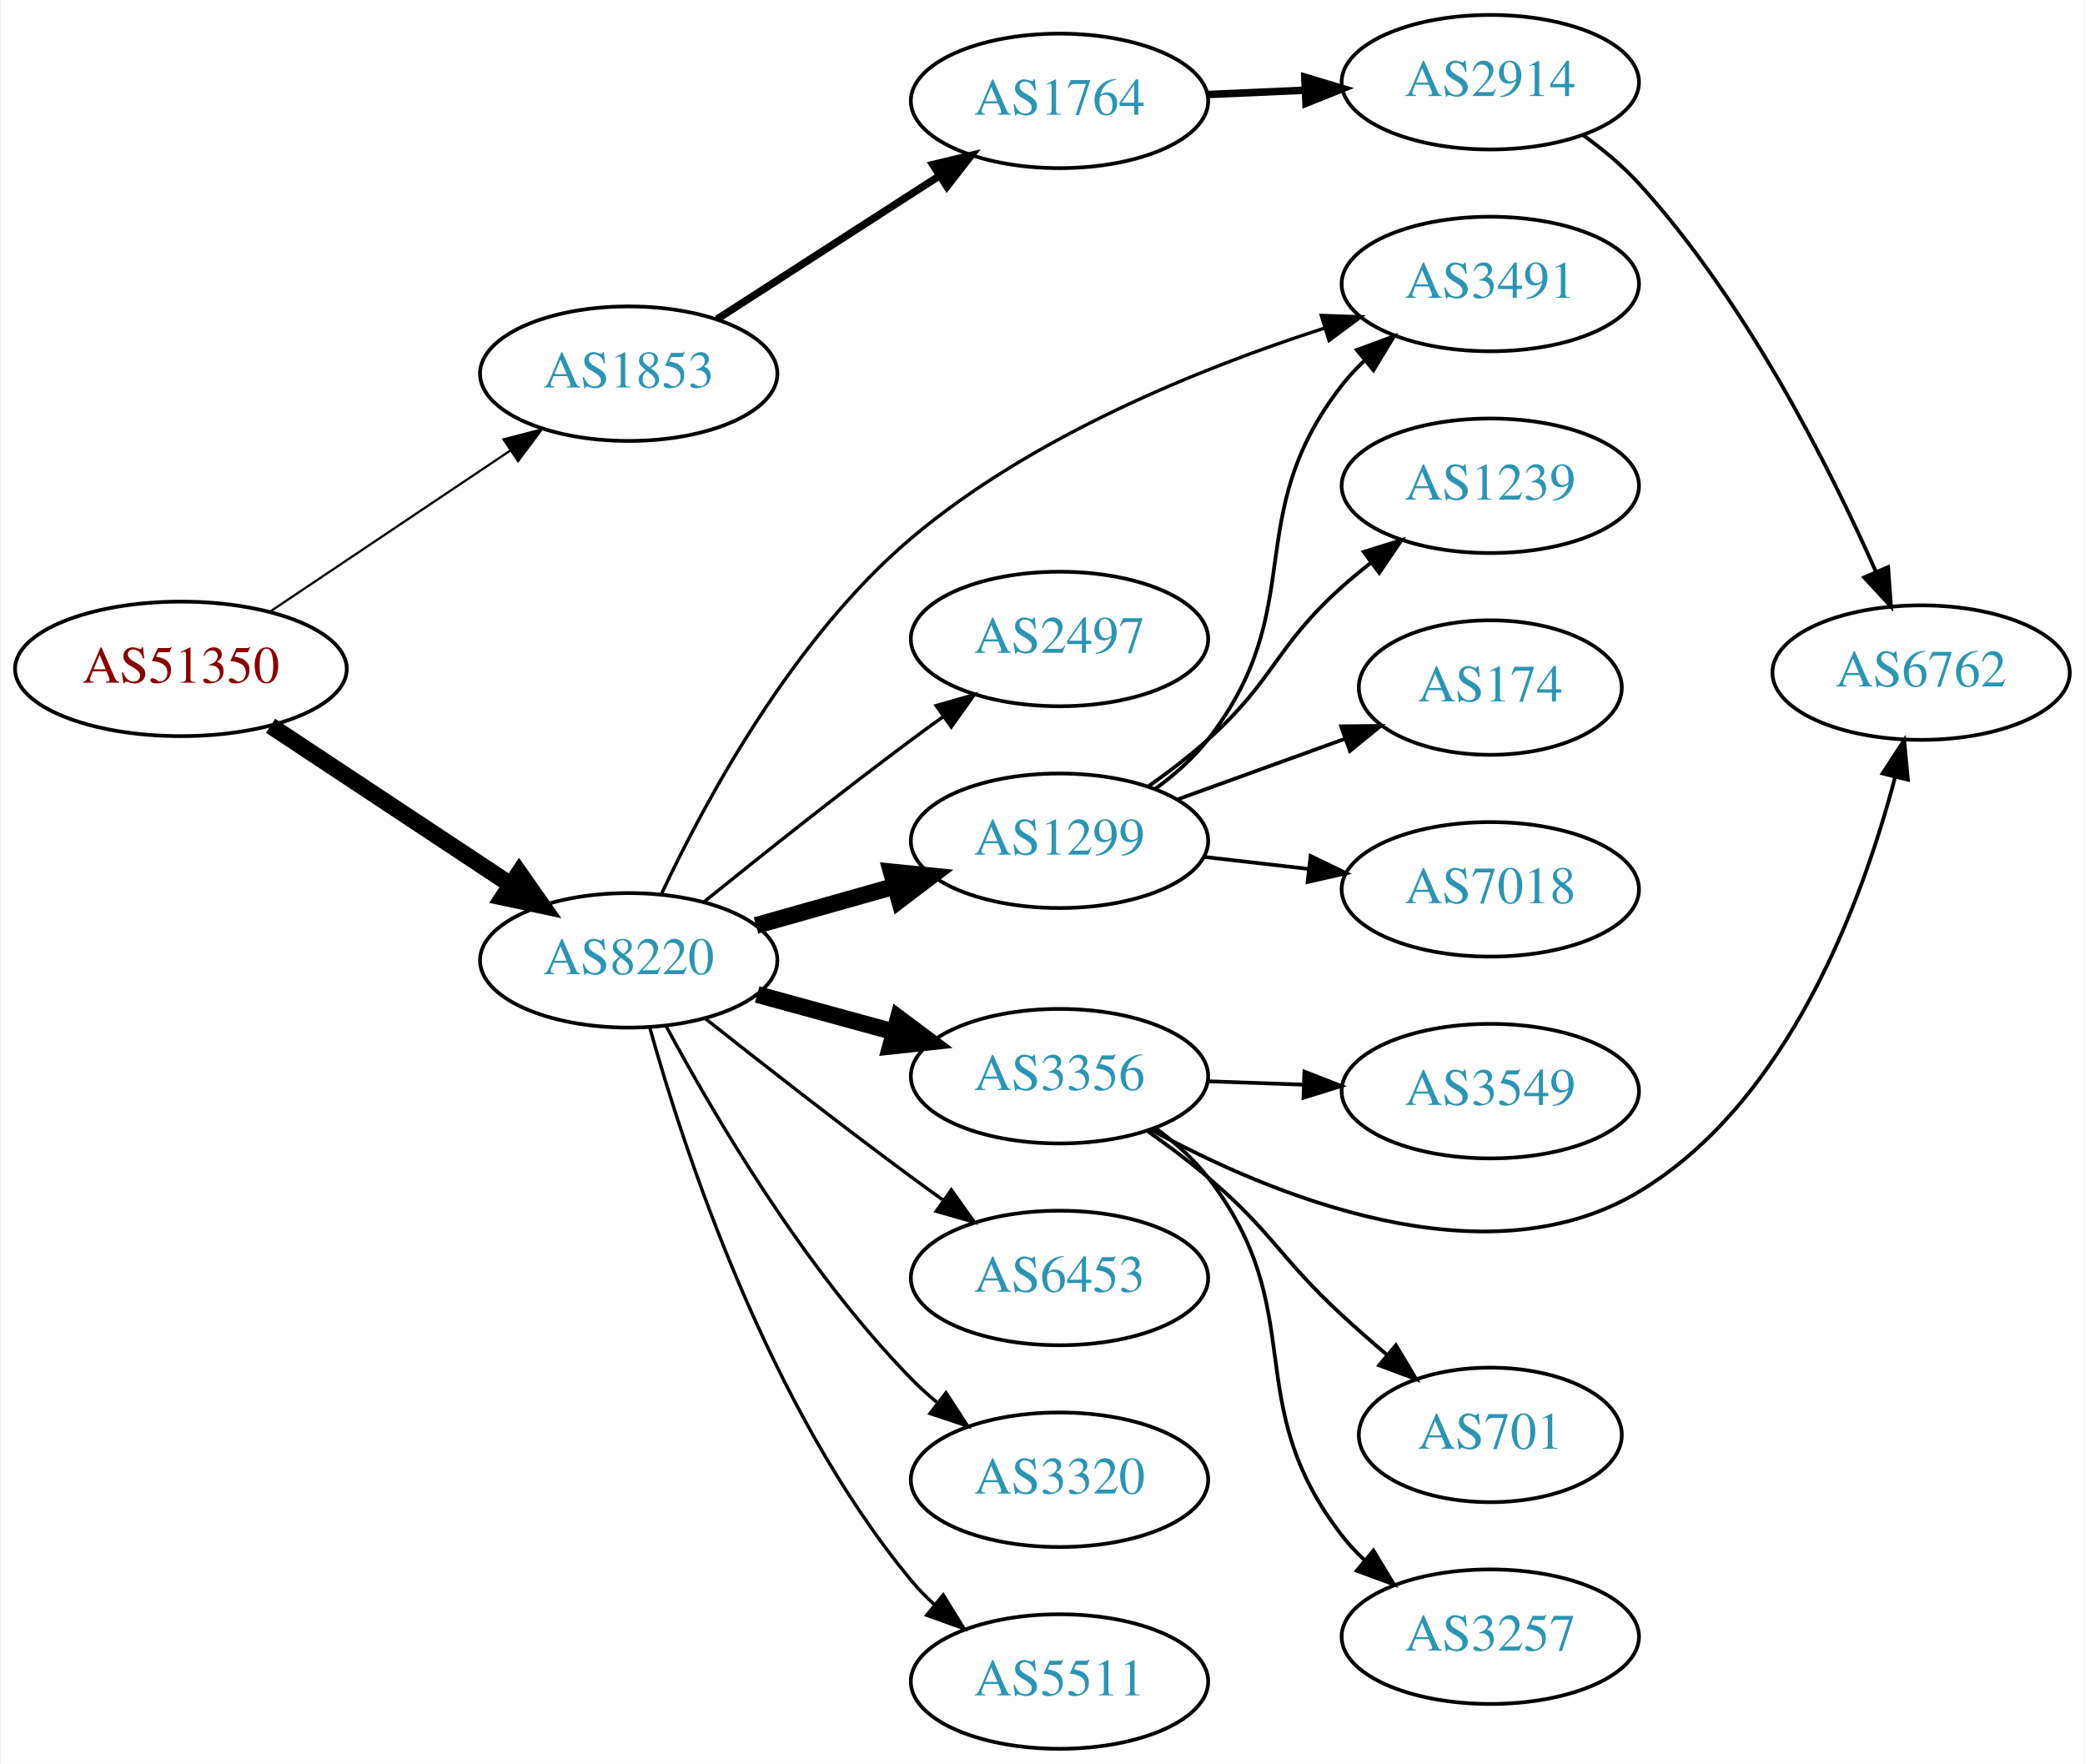
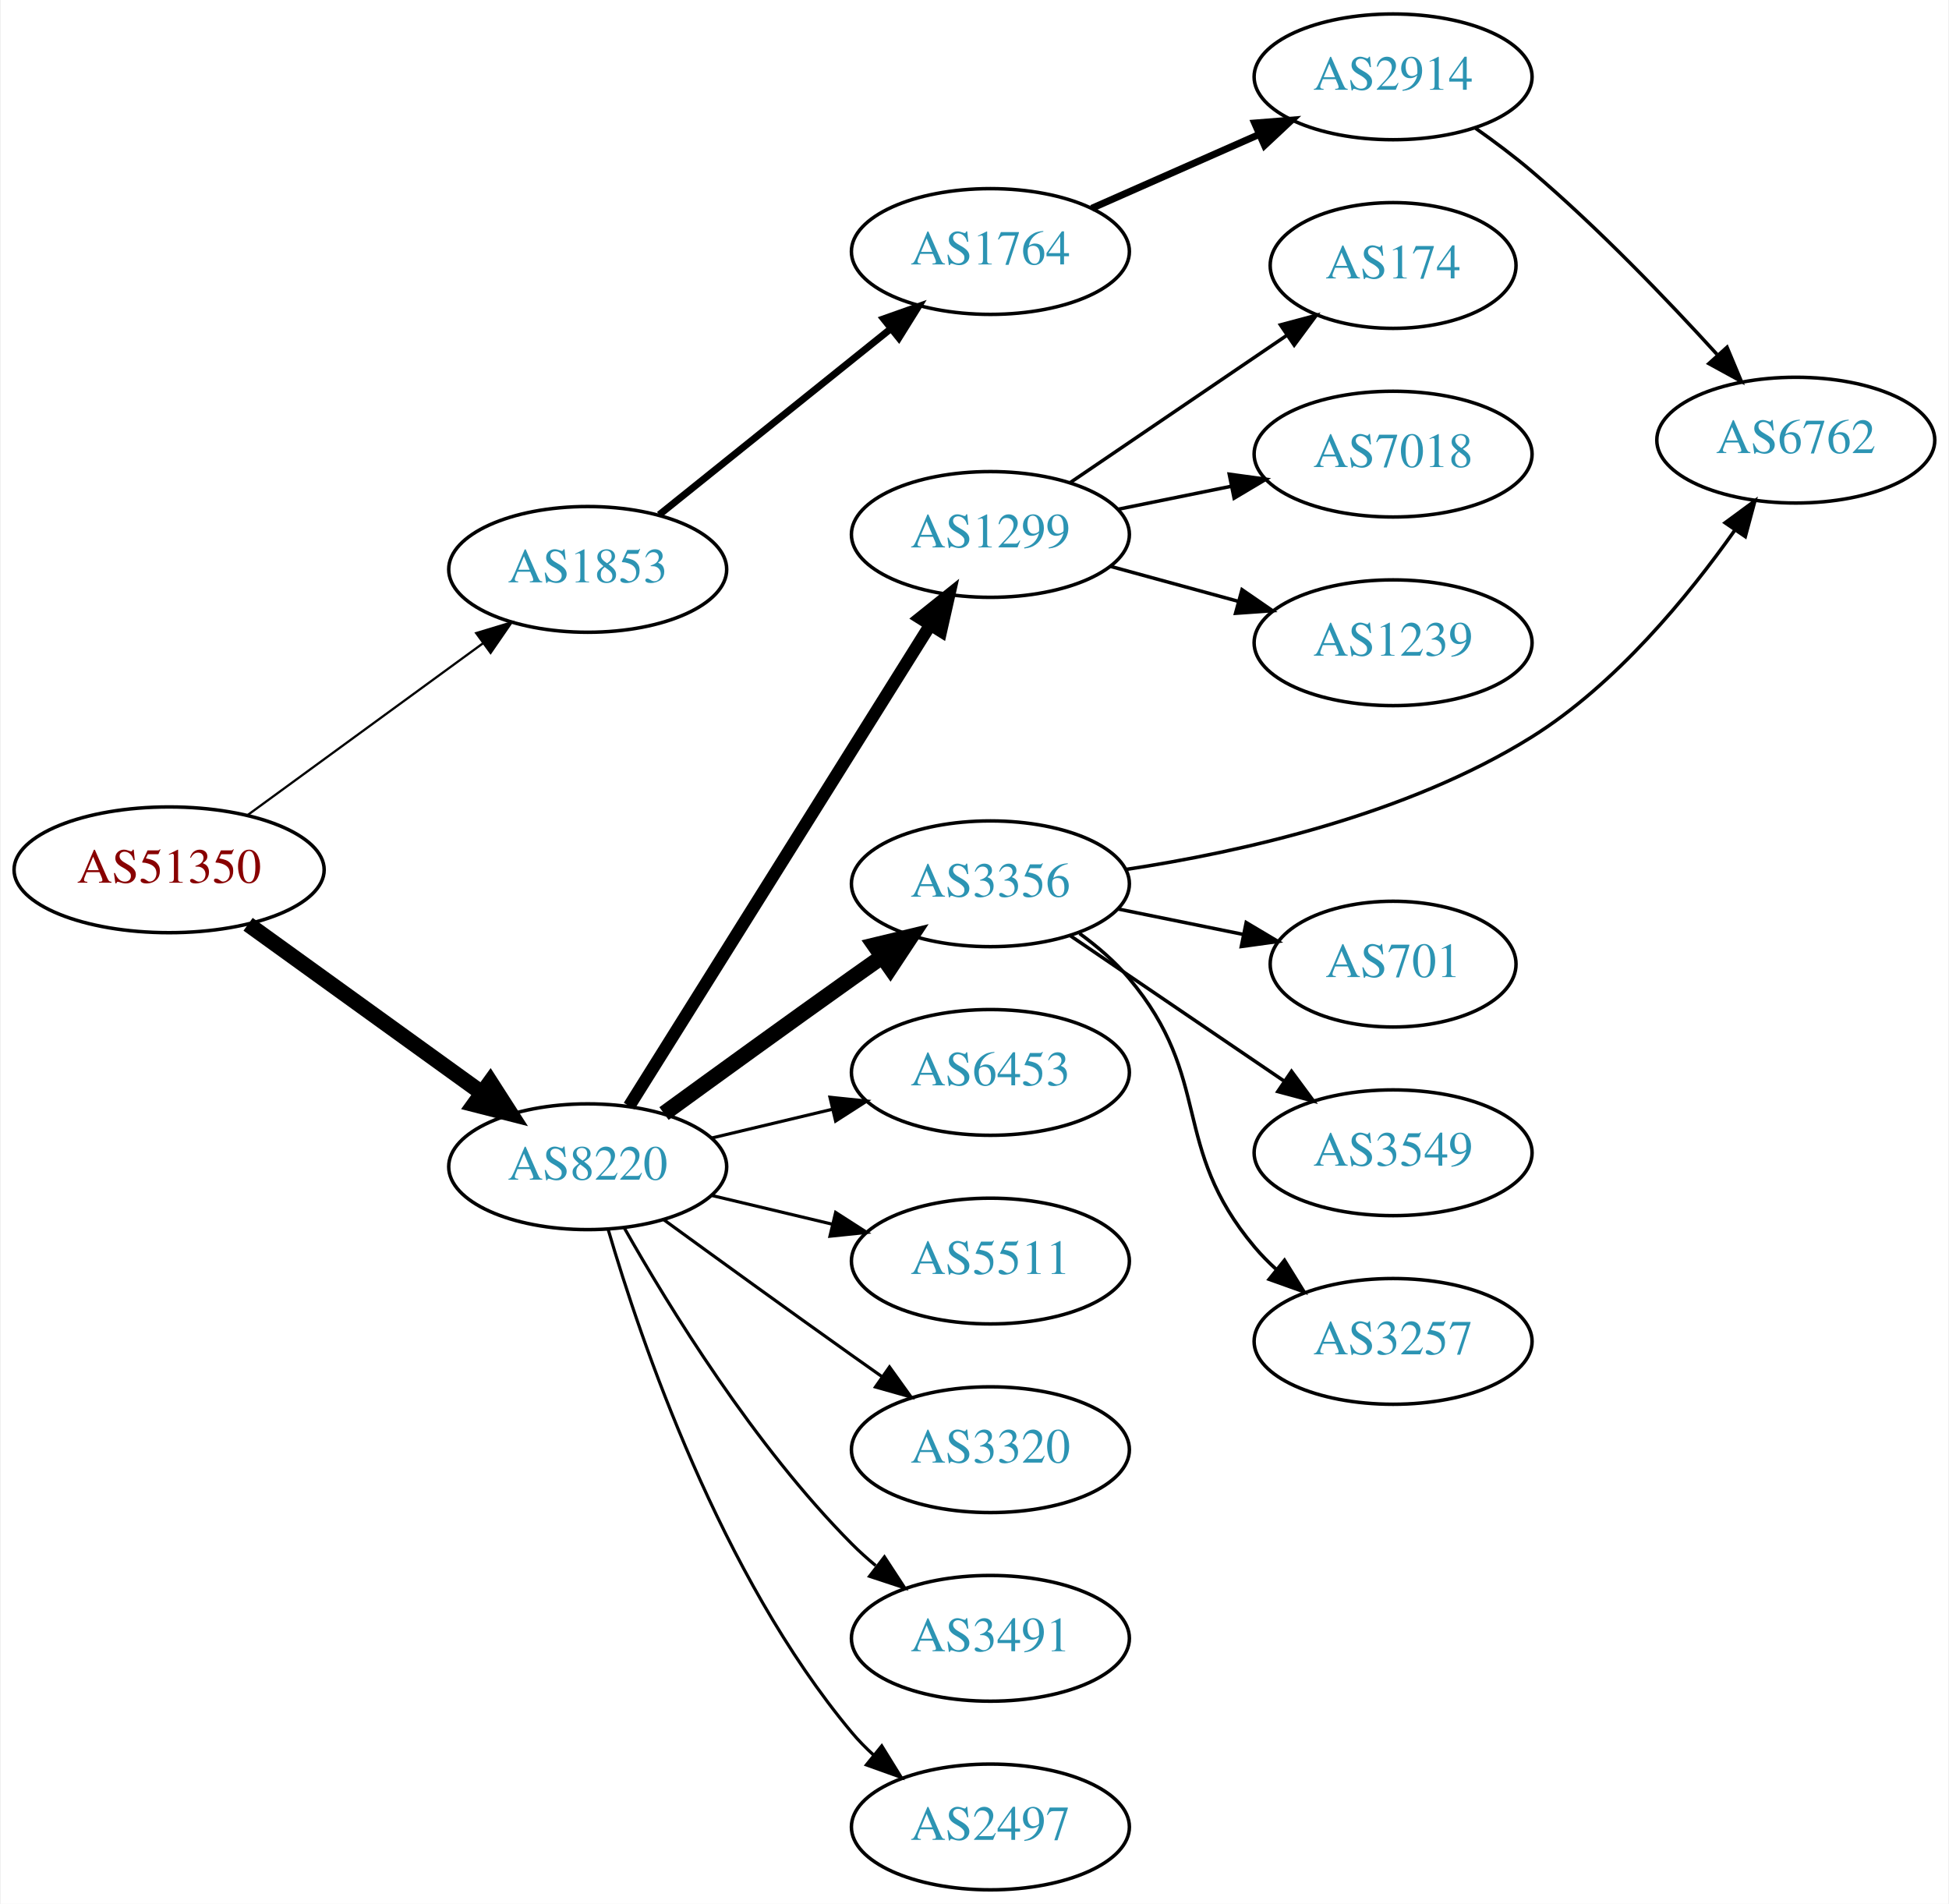
- <svg xmlns="http://www.w3.org/2000/svg" xmlns:xlink="http://www.w3.org/1999/xlink" width="558pt" height="472pt" viewBox="0.00 0.00 557.56 472.00">
-   <g id="graph0" class="graph" transform="scale(1 1) rotate(0) translate(4 468)">
-     <polygon fill="white" stroke="none" points="-4,4 -4,-468 553.564,-468 553.564,4 -4,4" />
+ <svg xmlns="http://www.w3.org/2000/svg" xmlns:xlink="http://www.w3.org/1999/xlink" width="558pt" height="545pt" viewBox="0.00 0.00 557.56 545.00">
+   <g id="graph0" class="graph" transform="scale(1 1) rotate(0) translate(4 541)">
+     <polygon fill="white" stroke="none" points="-4,4 -4,-541 553.564,-541 553.564,4 -4,4" />
    <g id="node1" class="node">
      <g id="a_node1">
        <a xlink:href="/asn/51350" xlink:title="AS51350 ~ Fachhochschule Technikum Wien [AT]">
-           <ellipse fill="#ffffff" stroke="black" cx="44.196" cy="-289" rx="44.393" ry="18" />
-           <text text-anchor="middle" x="44.196" y="-285.3" font-family="Times,serif" font-size="14.00" fill="#880000">AS51350</text>
+           <ellipse fill="#ffffff" stroke="black" cx="44.196" cy="-292" rx="44.393" ry="18" />
+           <text text-anchor="middle" x="44.196" y="-288.3" font-family="Times,serif" font-size="14.00" fill="#880000">AS51350</text>
        </a>
      </g>
    </g>
    <g id="node2" class="node">
      <g id="a_node2">
        <a xlink:href="/asn/1853" xlink:title="AS1853 ~ ACOnet Backbone [AT]">
-           <ellipse fill="#ffffff" stroke="black" cx="164.039" cy="-368" rx="39.794" ry="18" />
-           <text text-anchor="middle" x="164.039" y="-364.3" font-family="Times,serif" font-size="14.00" fill="#2c94b3">AS1853</text>
+           <ellipse fill="#ffffff" stroke="black" cx="164.039" cy="-378" rx="39.794" ry="18" />
+           <text text-anchor="middle" x="164.039" y="-374.3" font-family="Times,serif" font-size="14.00" fill="#2c94b3">AS1853</text>
        </a>
      </g>
    </g>
    <g id="edge1" class="edge">
-       <path fill="none" stroke="black" stroke-width="0.6" d="M67.917,-304.232C86.211,-316.496 112.106,-333.856 132.26,-347.366" />
-       <polygon fill="black" stroke="black" stroke-width="0.6" points="130.532,-350.421 140.787,-353.083 134.43,-344.607 130.532,-350.421" />
+       <path fill="none" stroke="black" stroke-width="0.643" d="M66.537,-307.574C85.424,-321.358 113.154,-341.594 134.047,-356.842" />
+       <polygon fill="black" stroke="black" stroke-width="0.643" points="132.112,-359.763 142.253,-362.831 136.238,-354.108 132.112,-359.763" />
    </g>
    <g id="node3" class="node">
      <g id="a_node3">
        <a xlink:href="/asn/8220" xlink:title="AS8220 ~ COLT [GB]">
-           <ellipse fill="#ffffff" stroke="black" cx="164.039" cy="-211" rx="39.794" ry="18" />
-           <text text-anchor="middle" x="164.039" y="-207.3" font-family="Times,serif" font-size="14.00" fill="#2c94b3">AS8220</text>
+           <ellipse fill="#ffffff" stroke="black" cx="164.039" cy="-207" rx="39.794" ry="18" />
+           <text text-anchor="middle" x="164.039" y="-203.3" font-family="Times,serif" font-size="14.00" fill="#2c94b3">AS8220</text>
        </a>
      </g>
    </g>
    <g id="edge2" class="edge">
-       <path fill="none" stroke="black" stroke-width="4.5" d="M68.197,-273.776C86.518,-261.649 112.331,-244.563 132.403,-231.278" />
-       <polygon fill="black" stroke="black" stroke-width="4.5" points="134.728,-234.461 140.894,-225.658 130.382,-227.894 134.728,-234.461" />
+       <path fill="none" stroke="black" stroke-width="4.5" d="M66.81,-276.41C85.615,-262.846 113.032,-243.07 133.795,-228.094" />
+       <polygon fill="black" stroke="black" stroke-width="4.5" points="136.151,-231.249 141.958,-222.205 131.544,-224.862 136.151,-231.249" />
    </g>
    <g id="node4" class="node">
      <g id="a_node4">
        <a xlink:href="/asn/1764" xlink:title="AS1764 ~ NEXTLAYER-AS [AT]">
-           <ellipse fill="#ffffff" stroke="black" cx="279.332" cy="-441" rx="39.794" ry="18" />
-           <text text-anchor="middle" x="279.332" y="-437.3" font-family="Times,serif" font-size="14.00" fill="#2c94b3">AS1764</text>
+           <ellipse fill="#ffffff" stroke="black" cx="279.332" cy="-469" rx="39.794" ry="18" />
+           <text text-anchor="middle" x="279.332" y="-465.3" font-family="Times,serif" font-size="14.00" fill="#2c94b3">AS1764</text>
        </a>
      </g>
    </g>
    <g id="edge3" class="edge">
-       <path fill="none" stroke="black" stroke-width="2" d="M187.693,-382.597C204.751,-393.589 228.335,-408.785 247.17,-420.921" />
-       <polygon fill="black" stroke="black" stroke-width="2" points="245.415,-423.954 255.717,-426.428 249.206,-418.069 245.415,-423.954" />
+       <path fill="none" stroke="black" stroke-width="2" d="M184.514,-393.643C202.753,-408.293 230.195,-430.336 250.695,-446.802" />
+       <polygon fill="black" stroke="black" stroke-width="2" points="248.743,-449.723 258.731,-453.256 253.126,-444.265 248.743,-449.723" />
    </g>
    <g id="node7" class="node">
      <g id="a_node7">
-         <a xlink:href="/asn/2497" xlink:title="AS2497 ~ Internet Initiative Japan Inc. [JP]">
-           <ellipse fill="#ffffff" stroke="black" cx="279.332" cy="-297" rx="39.794" ry="18" />
-           <text text-anchor="middle" x="279.332" y="-293.3" font-family="Times,serif" font-size="14.00" fill="#2c94b3">AS2497</text>
+         <a xlink:href="/asn/1299" xlink:title="AS1299 ~ Telia Carrier [EU]">
+           <ellipse fill="#ffffff" stroke="black" cx="279.332" cy="-388" rx="39.794" ry="18" />
+           <text text-anchor="middle" x="279.332" y="-384.3" font-family="Times,serif" font-size="14.00" fill="#2c94b3">AS1299</text>
        </a>
      </g>
    </g>
    <g id="edge6" class="edge">
-       <path fill="none" stroke="black" stroke-width="0.9" d="M184.129,-226.597C199.069,-238.679 220.464,-255.709 239.685,-270 242.462,-272.065 245.376,-274.184 248.306,-276.283" />
-       <polygon fill="black" stroke="black" stroke-width="0.9" points="246.32,-279.166 256.505,-282.086 250.364,-273.452 246.32,-279.166" />
+       <path fill="none" stroke="black" stroke-width="3.6" d="M175.902,-224.355C195.865,-256.249 238.487,-324.343 261.969,-361.859" />
+       <polygon fill="black" stroke="black" stroke-width="3.6" points="259.229,-364.078 267.501,-370.698 265.163,-360.364 259.229,-364.078" />
    </g>
    <g id="node8" class="node">
      <g id="a_node8">
-         <a xlink:href="/asn/1299" xlink:title="AS1299 ~ Telia Carrier [EU]">
-           <ellipse fill="#ffffff" stroke="black" cx="279.332" cy="-243" rx="39.794" ry="18" />
-           <text text-anchor="middle" x="279.332" y="-239.3" font-family="Times,serif" font-size="14.00" fill="#2c94b3">AS1299</text>
+         <a xlink:href="/asn/3356" xlink:title="AS3356 ~ Level 3 Parent, LLC [US]">
+           <ellipse fill="#ffffff" stroke="black" cx="279.332" cy="-288" rx="39.794" ry="18" />
+           <text text-anchor="middle" x="279.332" y="-284.3" font-family="Times,serif" font-size="14.00" fill="#2c94b3">AS3356</text>
        </a>
      </g>
    </g>
    <g id="edge7" class="edge">
-       <path fill="none" stroke="black" stroke-width="4.5" d="M198.112,-220.342C209.759,-223.631 223.025,-227.378 235.368,-230.865" />
-       <polygon fill="black" stroke="black" stroke-width="4.5" points="234.327,-234.662 245.021,-233.591 236.468,-227.084 234.327,-234.662" />
+       <path fill="none" stroke="black" stroke-width="4.5" d="M185.887,-222.222C200.821,-233.091 221.435,-248.025 239.685,-261 242.506,-263.005 245.449,-265.085 248.397,-267.159" />
+       <polygon fill="black" stroke="black" stroke-width="4.5" points="246.173,-270.409 256.621,-272.926 250.694,-263.961 246.173,-270.409" />
    </g>
    <g id="node9" class="node">
      <g id="a_node9">
-         <a xlink:href="/asn/3356" xlink:title="AS3356 ~ Level 3 Parent, LLC [US]">
-           <ellipse fill="#ffffff" stroke="black" cx="279.332" cy="-180" rx="39.794" ry="18" />
-           <text text-anchor="middle" x="279.332" y="-176.3" font-family="Times,serif" font-size="14.00" fill="#2c94b3">AS3356</text>
+         <a xlink:href="/asn/6453" xlink:title="AS6453 ~ TATA COMMUNICATIONS (AMERICA) INC [US]">
+           <ellipse fill="#ffffff" stroke="black" cx="279.332" cy="-234" rx="39.794" ry="18" />
+           <text text-anchor="middle" x="279.332" y="-230.3" font-family="Times,serif" font-size="14.00" fill="#2c94b3">AS6453</text>
        </a>
      </g>
    </g>
    <g id="edge8" class="edge">
-       <path fill="none" stroke="black" stroke-width="4.5" d="M198.418,-201.867C209.84,-198.741 222.79,-195.198 234.889,-191.887" />
-       <polygon fill="black" stroke="black" stroke-width="4.5" points="236.194,-195.612 244.8,-189.175 234.115,-188.017 236.194,-195.612" />
+       <path fill="none" stroke="black" stroke-width="0.9" d="M199.646,-215.248C210.517,-217.838 222.671,-220.735 234.114,-223.462" />
+       <polygon fill="black" stroke="black" stroke-width="0.9" points="233.397,-226.889 243.936,-225.803 235.02,-220.08 233.397,-226.889" />
    </g>
    <g id="node10" class="node">
      <g id="a_node10">
-         <a xlink:href="/asn/6453" xlink:title="AS6453 ~ TATA COMMUNICATIONS (AMERICA) INC [US]">
-           <ellipse fill="#ffffff" stroke="black" cx="279.332" cy="-126" rx="39.794" ry="18" />
-           <text text-anchor="middle" x="279.332" y="-122.3" font-family="Times,serif" font-size="14.00" fill="#2c94b3">AS6453</text>
+         <a xlink:href="/asn/5511" xlink:title="AS5511 ~ Orange S.A. [FR]">
+           <ellipse fill="#ffffff" stroke="black" cx="279.332" cy="-180" rx="39.794" ry="18" />
+           <text text-anchor="middle" x="279.332" y="-176.3" font-family="Times,serif" font-size="14.00" fill="#2c94b3">AS5511</text>
        </a>
      </g>
    </g>
    <g id="edge9" class="edge">
-       <path fill="none" stroke="black" stroke-width="0.9" d="M184.477,-195.461C199.421,-183.621 220.662,-167.022 239.685,-153 242.471,-150.947 245.39,-148.835 248.324,-146.741" />
-       <polygon fill="black" stroke="black" stroke-width="0.9" points="250.38,-149.574 256.528,-140.945 246.341,-143.856 250.38,-149.574" />
+       <path fill="none" stroke="black" stroke-width="0.9" d="M199.646,-198.752C210.517,-196.162 222.671,-193.265 234.114,-190.538" />
+       <polygon fill="black" stroke="black" stroke-width="0.9" points="235.02,-193.92 243.936,-188.197 233.397,-187.111 235.02,-193.92" />
    </g>
    <g id="node11" class="node">
      <g id="a_node11">
        <a xlink:href="/asn/3320" xlink:title="AS3320 ~ DTAG [DE]">
-           <ellipse fill="#ffffff" stroke="black" cx="279.332" cy="-72" rx="39.794" ry="18" />
-           <text text-anchor="middle" x="279.332" y="-68.3" font-family="Times,serif" font-size="14.00" fill="#2c94b3">AS3320</text>
+           <ellipse fill="#ffffff" stroke="black" cx="279.332" cy="-126" rx="39.794" ry="18" />
+           <text text-anchor="middle" x="279.332" y="-122.3" font-family="Times,serif" font-size="14.00" fill="#2c94b3">AS3320</text>
        </a>
      </g>
    </g>
    <g id="edge10" class="edge">
-       <path fill="none" stroke="black" stroke-width="0.9" d="M174.14,-193.237C186.706,-169.835 211.088,-128.231 239.685,-99 241.778,-96.861 244.061,-94.782 246.438,-92.79" />
-       <polygon fill="black" stroke="black" stroke-width="0.9" points="248.956,-95.268 254.737,-86.389 244.681,-89.725 248.956,-95.268" />
+       <path fill="none" stroke="black" stroke-width="0.9" d="M185.887,-191.778C200.821,-180.909 221.435,-165.975 239.685,-153 242.506,-150.995 245.449,-148.915 248.397,-146.841" />
+       <polygon fill="black" stroke="black" stroke-width="0.9" points="250.443,-149.681 256.621,-141.074 246.424,-143.95 250.443,-149.681" />
    </g>
    <g id="node12" class="node">
      <g id="a_node12">
-         <a xlink:href="/asn/5511" xlink:title="AS5511 ~ Orange S.A. [FR]">
-           <ellipse fill="#ffffff" stroke="black" cx="279.332" cy="-18" rx="39.794" ry="18" />
-           <text text-anchor="middle" x="279.332" y="-14.3" font-family="Times,serif" font-size="14.00" fill="#2c94b3">AS5511</text>
+         <a xlink:href="/asn/3491" xlink:title="AS3491 ~ PCCW Global, Inc. [US]">
+           <ellipse fill="#ffffff" stroke="black" cx="279.332" cy="-72" rx="39.794" ry="18" />
+           <text text-anchor="middle" x="279.332" y="-68.3" font-family="Times,serif" font-size="14.00" fill="#2c94b3">AS3491</text>
        </a>
      </g>
    </g>
    <g id="edge11" class="edge">
-       <path fill="none" stroke="black" stroke-width="0.9" d="M169.657,-193.064C178.7,-160.644 201.285,-91.358 239.685,-45 241.545,-42.755 243.636,-40.611 245.857,-38.585" />
-       <polygon fill="black" stroke="black" stroke-width="0.9" points="248.205,-41.187 253.766,-32.169 243.795,-35.751 248.205,-41.187" />
+       <path fill="none" stroke="black" stroke-width="0.9" d="M174.498,-189.51C187.28,-166.904 211.712,-127.114 239.685,-99 241.796,-96.879 244.092,-94.812 246.477,-92.829" />
+       <polygon fill="black" stroke="black" stroke-width="0.9" points="248.993,-95.31 254.793,-86.444 244.73,-89.758 248.993,-95.31" />
    </g>
    <g id="node13" class="node">
      <g id="a_node13">
-         <a xlink:href="/asn/3491" xlink:title="AS3491 ~ PCCW Global, Inc. [US]">
-           <ellipse fill="#ffffff" stroke="black" cx="394.625" cy="-392" rx="39.794" ry="18" />
-           <text text-anchor="middle" x="394.625" y="-388.3" font-family="Times,serif" font-size="14.00" fill="#2c94b3">AS3491</text>
+         <a xlink:href="/asn/2497" xlink:title="AS2497 ~ Internet Initiative Japan Inc. [JP]">
+           <ellipse fill="#ffffff" stroke="black" cx="279.332" cy="-18" rx="39.794" ry="18" />
+           <text text-anchor="middle" x="279.332" y="-14.3" font-family="Times,serif" font-size="14.00" fill="#2c94b3">AS2497</text>
        </a>
      </g>
    </g>
    <g id="edge12" class="edge">
-       <path fill="none" stroke="black" stroke-width="0.9" d="M172.895,-228.969C184.381,-253.405 207.895,-297.143 239.685,-324 272.047,-351.34 317.135,-369.524 350.151,-380.154" />
-       <polygon fill="black" stroke="black" stroke-width="0.9" points="349.394,-383.584 359.982,-383.212 351.473,-376.899 349.394,-383.584" />
+       <path fill="none" stroke="black" stroke-width="0.9" d="M169.913,-188.998C179.227,-157.156 202.043,-90.019 239.685,-45 241.555,-42.763 243.654,-40.626 245.88,-38.604" />
+       <polygon fill="black" stroke="black" stroke-width="0.9" points="248.227,-41.208 253.799,-32.196 243.823,-35.766 248.227,-41.208" />
    </g>
    <g id="node5" class="node">
      <g id="a_node5">
        <a xlink:href="/asn/2914" xlink:title="AS2914 ~ NTT America, Inc. [US]">
-           <ellipse fill="#ffffff" stroke="black" cx="394.625" cy="-446" rx="39.794" ry="18" />
-           <text text-anchor="middle" x="394.625" y="-442.3" font-family="Times,serif" font-size="14.00" fill="#2c94b3">AS2914</text>
+           <ellipse fill="#ffffff" stroke="black" cx="394.625" cy="-519" rx="39.794" ry="18" />
+           <text text-anchor="middle" x="394.625" y="-515.3" font-family="Times,serif" font-size="14.00" fill="#2c94b3">AS2914</text>
        </a>
      </g>
    </g>
    <g id="edge4" class="edge">
-       <path fill="none" stroke="black" stroke-width="2" d="M319.004,-442.707C327.389,-443.077 336.361,-443.473 345.071,-443.857" />
-       <polygon fill="black" stroke="black" stroke-width="2" points="344.982,-447.357 355.127,-444.301 345.291,-440.363 344.982,-447.357" />
+       <path fill="none" stroke="black" stroke-width="2" d="M308.337,-481.36C322.771,-487.73 340.572,-495.586 356.171,-502.47" />
+       <polygon fill="black" stroke="black" stroke-width="2" points="354.987,-505.774 365.549,-506.609 357.814,-499.37 354.987,-505.774" />
    </g>
    <g id="node6" class="node">
      <g id="a_node6">
        <a xlink:href="/asn/6762" xlink:title="AS6762 ~ TELECOM ITALIA SPARKLE S.p.A. [IT]">
-           <ellipse fill="#ffffff" stroke="black" cx="509.918" cy="-288" rx="39.794" ry="18" />
-           <text text-anchor="middle" x="509.918" y="-284.3" font-family="Times,serif" font-size="14.00" fill="#2c94b3">AS6762</text>
+           <ellipse fill="#ffffff" stroke="black" cx="509.918" cy="-415" rx="39.794" ry="18" />
+           <text text-anchor="middle" x="509.918" y="-411.3" font-family="Times,serif" font-size="14.00" fill="#2c94b3">AS6762</text>
        </a>
      </g>
    </g>
    <g id="edge5" class="edge">
-       <path fill="none" stroke="black" d="M419.454,-431.833C424.701,-428.066 429.969,-423.717 434.271,-419 462.99,-387.514 485.371,-343.094 497.86,-314.925" />
-       <polygon fill="black" stroke="black" points="501.098,-316.254 501.859,-305.687 494.675,-313.473 501.098,-316.254" />
+       <path fill="none" stroke="black" d="M418.239,-504.281C423.642,-500.474 429.286,-496.245 434.271,-492 453.344,-475.759 472.988,-455.32 487.334,-439.582" />
+       <polygon fill="black" stroke="black" points="490.228,-441.6 494.322,-431.828 485.028,-436.914 490.228,-441.6" />
+     </g>
+     <g id="node17" class="node">
+       <g id="a_node17">
+         <a xlink:href="/asn/174" xlink:title="AS174 ~ Cogent Communications [US]">
+           <ellipse fill="#ffffff" stroke="black" cx="394.625" cy="-465" rx="35.194" ry="18" />
+           <text text-anchor="middle" x="394.625" y="-461.3" font-family="Times,serif" font-size="14.00" fill="#2c94b3">AS174</text>
+         </a>
+       </g>
+     </g>
+     <g id="edge17" class="edge">
+       <path fill="none" stroke="black" d="M302.176,-402.846C319.796,-414.822 344.751,-431.783 364.142,-444.962" />
+       <polygon fill="black" stroke="black" points="362.376,-447.993 372.614,-450.72 366.31,-442.204 362.376,-447.993" />
+     </g>
+     <g id="node18" class="node">
+       <g id="a_node18">
+         <a xlink:href="/asn/7018" xlink:title="AS7018 ~ AT&amp;T Services, Inc. [US]">
+           <ellipse fill="#ffffff" stroke="black" cx="394.625" cy="-411" rx="39.794" ry="18" />
+           <text text-anchor="middle" x="394.625" y="-407.3" font-family="Times,serif" font-size="14.00" fill="#2c94b3">AS7018</text>
+         </a>
+       </g>
+     </g>
+     <g id="edge18" class="edge">
+       <path fill="none" stroke="black" d="M315.867,-395.214C326.096,-397.291 337.396,-399.585 348.139,-401.766" />
+       <polygon fill="black" stroke="black" points="347.718,-405.252 358.215,-403.811 349.111,-398.392 347.718,-405.252" />
+     </g>
+     <g id="node19" class="node">
+       <g id="a_node19">
+         <a xlink:href="/asn/1239" xlink:title="AS1239 ~ Sprint [US]">
+           <ellipse fill="#ffffff" stroke="black" cx="394.625" cy="-357" rx="39.794" ry="18" />
+           <text text-anchor="middle" x="394.625" y="-353.3" font-family="Times,serif" font-size="14.00" fill="#2c94b3">AS1239</text>
+         </a>
+       </g>
+     </g>
+     <g id="edge19" class="edge">
+       <path fill="none" stroke="black" d="M313.71,-378.867C325.133,-375.741 338.083,-372.198 350.182,-368.887" />
+       <polygon fill="black" stroke="black" points="351.371,-372.19 360.093,-366.175 349.524,-365.439 351.371,-372.19" />
    </g>
    <g id="edge16" class="edge">
-       <path fill="none" stroke="black" d="M305.114,-256.995C310.198,-260.719 315.156,-265.092 318.978,-270 346.719,-305.625 327.237,-329.375 354.978,-365 356.77,-367.301 358.811,-369.484 360.998,-371.538" />
-       <polygon fill="black" stroke="black" points="358.9,-374.344 368.842,-378.005 363.353,-368.943 358.9,-374.344" />
+       <path fill="none" stroke="black" d="M318.224,-292.119C350.983,-297.071 398.556,-307.695 434.271,-330 458.395,-345.066 479.113,-370.288 492.559,-389.354" />
+       <polygon fill="black" stroke="black" points="489.678,-391.342 498.211,-397.622 495.457,-387.392 489.678,-391.342" />
    </g>
    <g id="node14" class="node">
      <g id="a_node14">
-         <a xlink:href="/asn/7018" xlink:title="AS7018 ~ AT&amp;T Services, Inc. [US]">
-           <ellipse fill="#ffffff" stroke="black" cx="394.625" cy="-230" rx="39.794" ry="18" />
-           <text text-anchor="middle" x="394.625" y="-226.3" font-family="Times,serif" font-size="14.00" fill="#2c94b3">AS7018</text>
+         <a xlink:href="/asn/701" xlink:title="AS701 ~ UUNET [US]">
+           <ellipse fill="#ffffff" stroke="black" cx="394.625" cy="-265" rx="35.194" ry="18" />
+           <text text-anchor="middle" x="394.625" y="-261.3" font-family="Times,serif" font-size="14.00" fill="#2c94b3">AS701</text>
        </a>
      </g>
    </g>
    <g id="edge13" class="edge">
-       <path fill="none" stroke="black" d="M318.057,-238.671C327.038,-237.641 336.737,-236.528 346.094,-235.454" />
-       <polygon fill="black" stroke="black" points="346.529,-238.927 356.064,-234.31 345.731,-231.973 346.529,-238.927" />
+       <path fill="none" stroke="black" d="M315.867,-280.786C327.21,-278.483 339.871,-275.913 351.628,-273.526" />
+       <polygon fill="black" stroke="black" points="352.568,-276.907 361.671,-271.487 351.175,-270.047 352.568,-276.907" />
    </g>
    <g id="node15" class="node">
      <g id="a_node15">
-         <a xlink:href="/asn/1239" xlink:title="AS1239 ~ Sprint [US]">
-           <ellipse fill="#ffffff" stroke="black" cx="394.625" cy="-338" rx="39.794" ry="18" />
-           <text text-anchor="middle" x="394.625" y="-334.3" font-family="Times,serif" font-size="14.00" fill="#2c94b3">AS1239</text>
+         <a xlink:href="/asn/3549" xlink:title="AS3549 ~ Level 3 Parent, LLC [US]">
+           <ellipse fill="#ffffff" stroke="black" cx="394.625" cy="-211" rx="39.794" ry="18" />
+           <text text-anchor="middle" x="394.625" y="-207.3" font-family="Times,serif" font-size="14.00" fill="#2c94b3">AS3549</text>
        </a>
      </g>
    </g>
    <g id="edge14" class="edge">
-       <path fill="none" stroke="black" d="M303.096,-257.546C308.495,-261.359 314.099,-265.633 318.978,-270 337.048,-286.172 336.908,-294.828 354.978,-311 357.418,-313.183 360.038,-315.344 362.724,-317.435" />
-       <polygon fill="black" stroke="black" points="360.739,-320.32 370.86,-323.454 364.903,-314.693 360.739,-320.32" />
+       <path fill="none" stroke="black" d="M302.176,-273.154C319.573,-261.33 344.12,-244.646 363.403,-231.54" />
+       <polygon fill="black" stroke="black" points="365.544,-234.317 371.848,-225.801 361.61,-228.527 365.544,-234.317" />
    </g>
    <g id="node16" class="node">
      <g id="a_node16">
-         <a xlink:href="/asn/174" xlink:title="AS174 ~ Cogent Communications [US]">
-           <ellipse fill="#ffffff" stroke="black" cx="394.625" cy="-284" rx="35.194" ry="18" />
-           <text text-anchor="middle" x="394.625" y="-280.3" font-family="Times,serif" font-size="14.00" fill="#2c94b3">AS174</text>
+         <a xlink:href="/asn/3257" xlink:title="AS3257 ~ GTT [DE]">
+           <ellipse fill="#ffffff" stroke="black" cx="394.625" cy="-157" rx="39.794" ry="18" />
+           <text text-anchor="middle" x="394.625" y="-153.3" font-family="Times,serif" font-size="14.00" fill="#2c94b3">AS3257</text>
        </a>
      </g>
    </g>
    <g id="edge15" class="edge">
-       <path fill="none" stroke="black" d="M310.99,-254.095C324.727,-259.067 341.068,-264.98 355.577,-270.231" />
-       <polygon fill="black" stroke="black" points="354.68,-273.628 365.275,-273.74 357.062,-267.046 354.68,-273.628" />
-     </g>
-     <g id="edge19" class="edge">
-       <path fill="none" stroke="black" d="M303.701,-165.743C335.448,-148.397 392.975,-124.303 434.271,-149 474.363,-172.977 494.166,-226.696 502.919,-259.889" />
-       <polygon fill="black" stroke="black" points="499.591,-261.01 505.385,-269.881 506.387,-259.333 499.591,-261.01" />
-     </g>
-     <g id="node17" class="node">
-       <g id="a_node17">
-         <a xlink:href="/asn/701" xlink:title="AS701 ~ UUNET [US]">
-           <ellipse fill="#ffffff" stroke="black" cx="394.625" cy="-84" rx="35.194" ry="18" />
-           <text text-anchor="middle" x="394.625" y="-80.3" font-family="Times,serif" font-size="14.00" fill="#2c94b3">AS701</text>
-         </a>
-       </g>
-     </g>
-     <g id="edge17" class="edge">
-       <path fill="none" stroke="black" d="M302.94,-165.275C308.344,-161.467 313.989,-157.24 318.978,-153 336.46,-138.141 338.118,-131.561 354.978,-116 358.801,-112.472 362.943,-108.848 367.048,-105.366" />
-       <polygon fill="black" stroke="black" points="369.359,-107.996 374.801,-98.906 364.878,-102.618 369.359,-107.996" />
-     </g>
-     <g id="node18" class="node">
-       <g id="a_node18">
-         <a xlink:href="/asn/3257" xlink:title="AS3257 ~ GTT [DE]">
-           <ellipse fill="#ffffff" stroke="black" cx="394.625" cy="-30" rx="39.794" ry="18" />
-           <text text-anchor="middle" x="394.625" y="-26.3" font-family="Times,serif" font-size="14.00" fill="#2c94b3">AS3257</text>
-         </a>
-       </g>
-     </g>
-     <g id="edge18" class="edge">
-       <path fill="none" stroke="black" d="M305.127,-166.015C310.21,-162.291 315.165,-157.915 318.978,-153 346.912,-116.998 327.044,-93.002 354.978,-57 356.766,-54.696 358.804,-52.511 360.989,-50.456" />
-       <polygon fill="black" stroke="black" points="363.344,-53.049 368.83,-43.985 358.889,-47.65 363.344,-53.049" />
-     </g>
-     <g id="node19" class="node">
-       <g id="a_node19">
-         <a xlink:href="/asn/3549" xlink:title="AS3549 ~ Level 3 Parent, LLC [US]">
-           <ellipse fill="#ffffff" stroke="black" cx="394.625" cy="-176" rx="39.794" ry="18" />
-           <text text-anchor="middle" x="394.625" y="-172.3" font-family="Times,serif" font-size="14.00" fill="#2c94b3">AS3549</text>
-         </a>
-       </g>
-     </g>
-     <g id="edge20" class="edge">
-       <path fill="none" stroke="black" d="M319.004,-178.635C327.207,-178.345 335.971,-178.036 344.503,-177.734" />
-       <polygon fill="black" stroke="black" points="344.872,-181.224 354.742,-177.373 344.625,-174.228 344.872,-181.224" />
+       <path fill="none" stroke="black" d="M304.845,-273.787C309.942,-270.075 314.975,-265.761 318.978,-261 343.291,-232.086 330.665,-212.914 354.978,-184 356.855,-181.768 358.957,-179.635 361.187,-177.616" />
+       <polygon fill="black" stroke="black" points="363.533,-180.22 369.111,-171.213 359.133,-174.775 363.533,-180.22" />
    </g>
  </g>
</svg>
